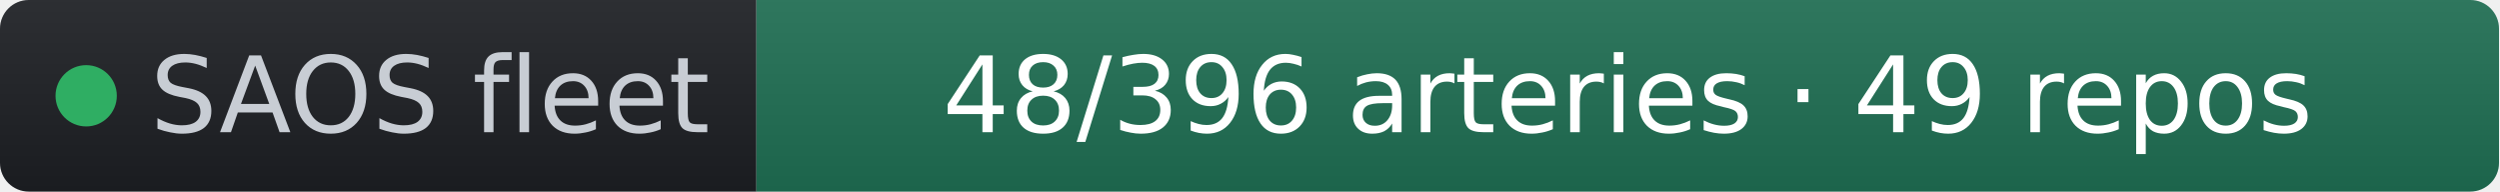
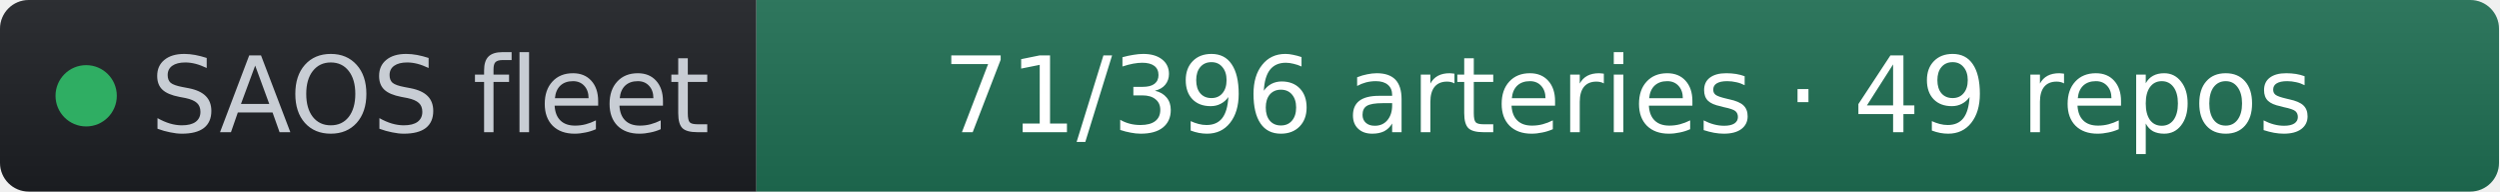
- <svg xmlns="http://www.w3.org/2000/svg" width="261" height="20" role="img" aria-label="SAOS fleet: 48/396 arteries · 49 repos" viewBox="0 0 261 20" font-family="Verdana,Geneva,DejaVu Sans,sans-serif">
+ <svg xmlns="http://www.w3.org/2000/svg" width="261" height="20" role="img" aria-label="SAOS fleet: 71/396 arteries · 49 repos" viewBox="0 0 261 20" font-family="Verdana,Geneva,DejaVu Sans,sans-serif">
  <linearGradient id="s" x2="0" y2="100%">
    <stop offset="0" stop-color="#bbb" stop-opacity=".1" />
    <stop offset="1" stop-opacity=".1" />
  </linearGradient>
  <clipPath id="r">
    <rect width="261" height="20" rx="3" fill="#fff" />
  </clipPath>
  <g clip-path="url(#r)">
    <rect width="79" height="20" fill="#1d1f24" />
    <rect x="79" width="182" height="20" fill="#1f6f54" />
    <rect width="261" height="20" fill="url(#s)" />
  </g>
  <g fill="#fff" text-anchor="middle" font-size="11">
    <circle cx="9" cy="10" r="3.2" fill="#2fae63" />
    <text x="15.7" y="13.8" fill="#c8cdd4" text-anchor="start">SAOS fleet</text>
-     <text x="170" y="13.8" fill="#ffffff">48/396 arteries · 49 repos</text>
+     <text x="170" y="13.8" fill="#ffffff">71/396 arteries · 49 repos</text>
  </g>
</svg>
